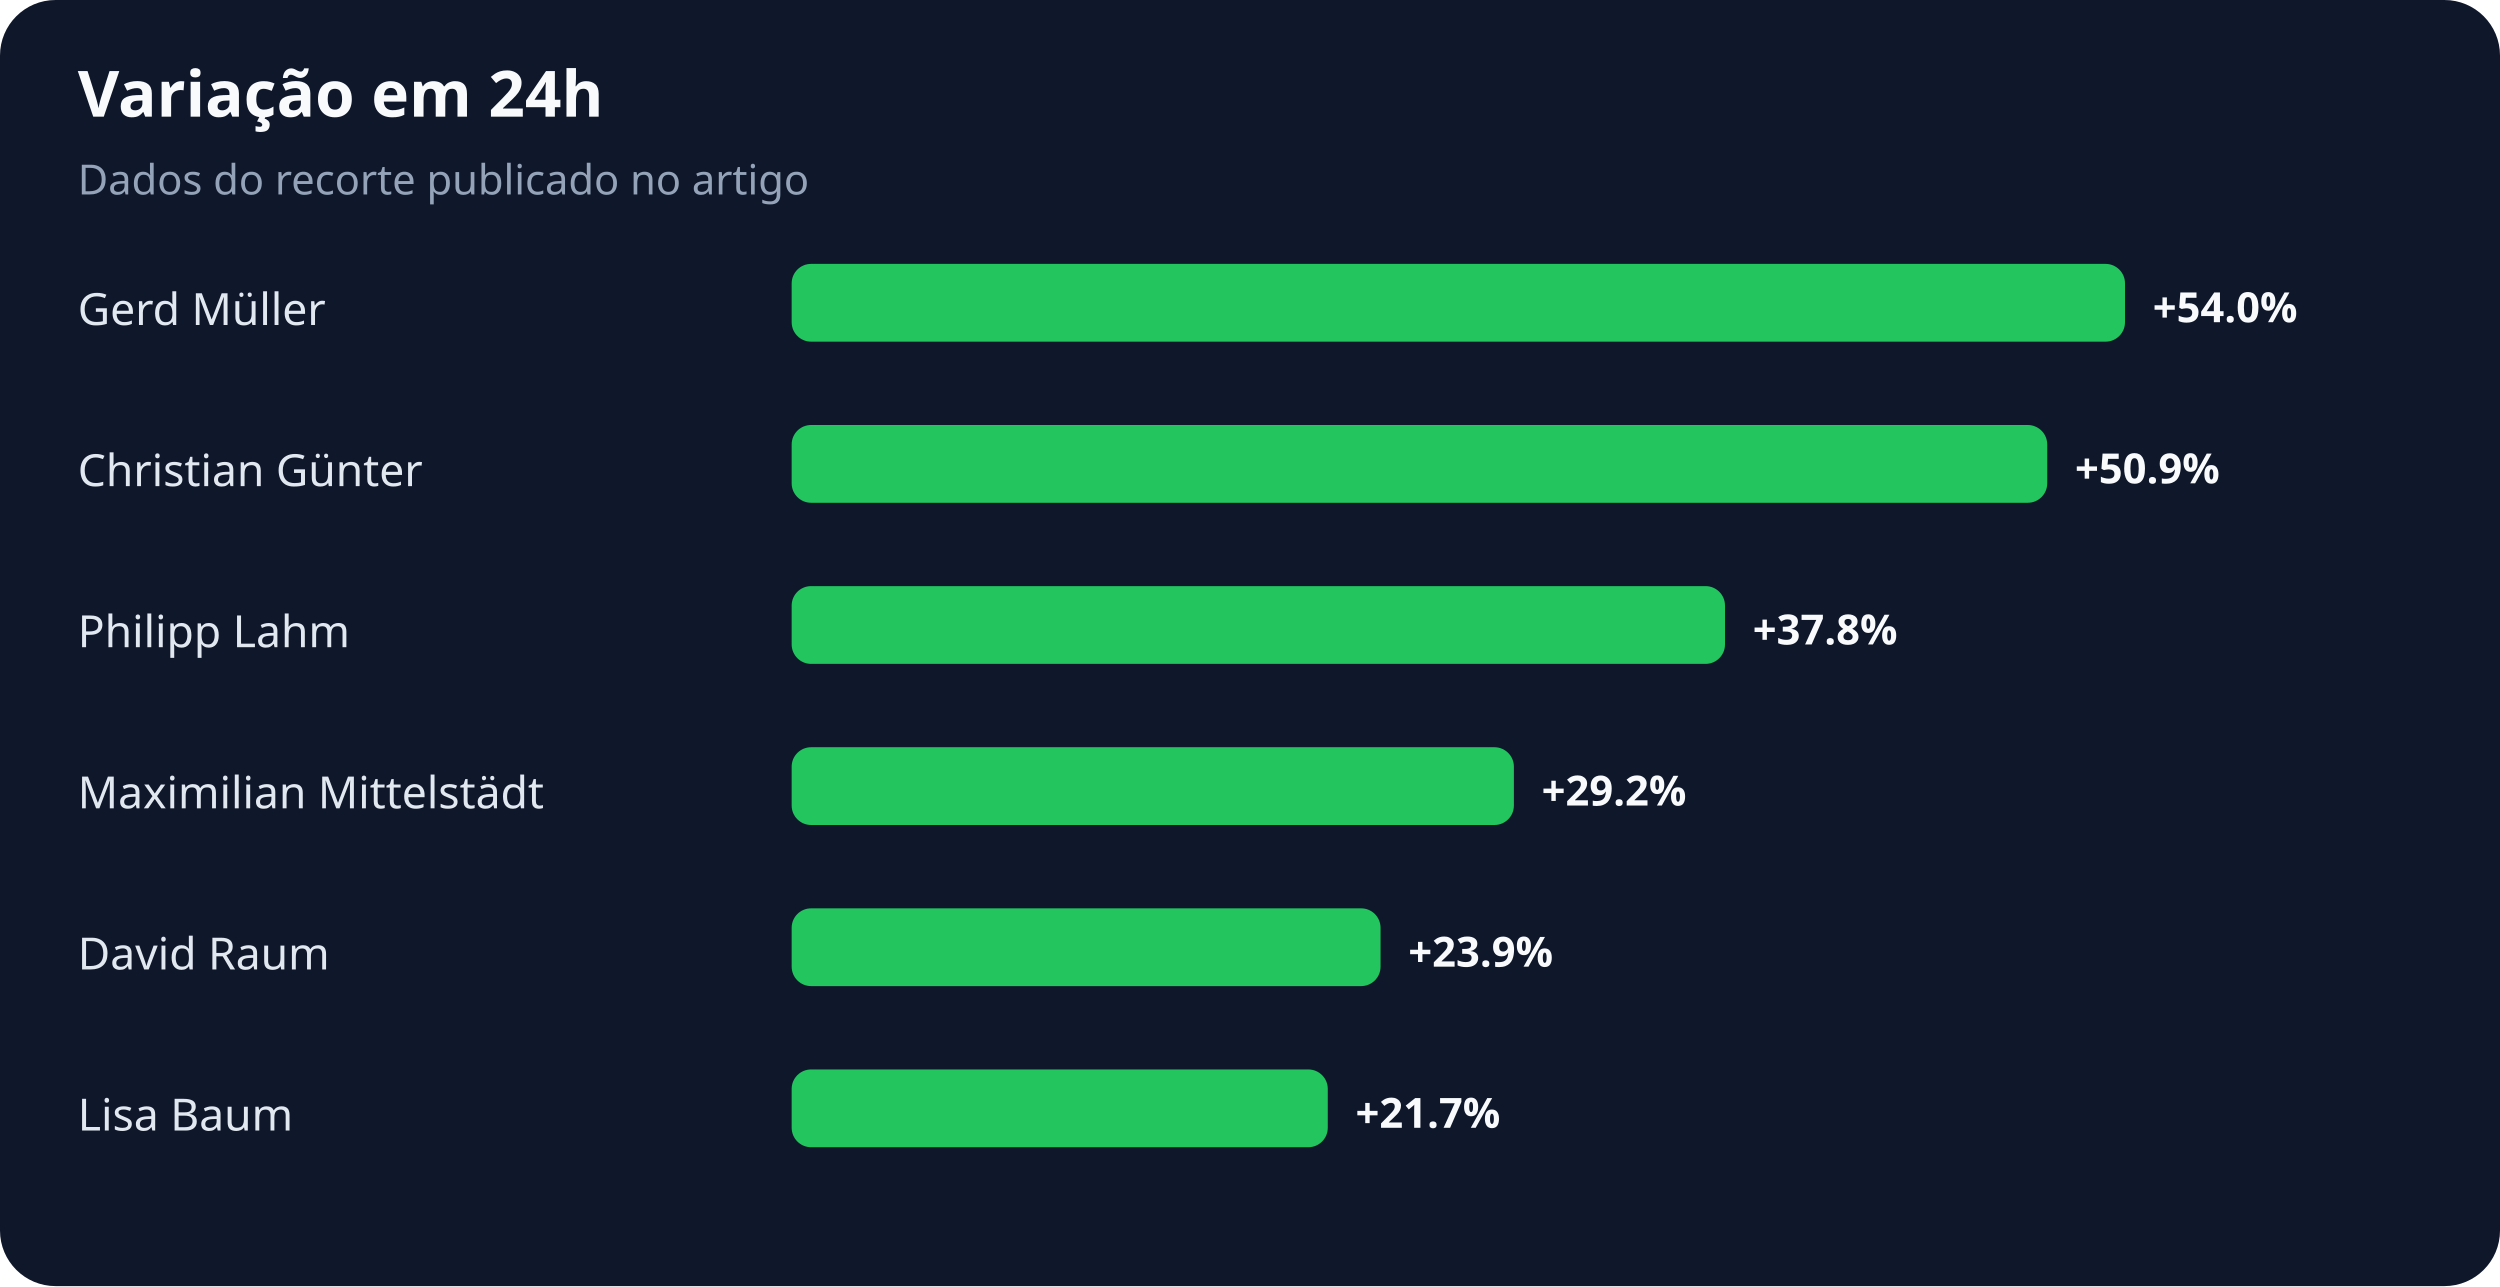
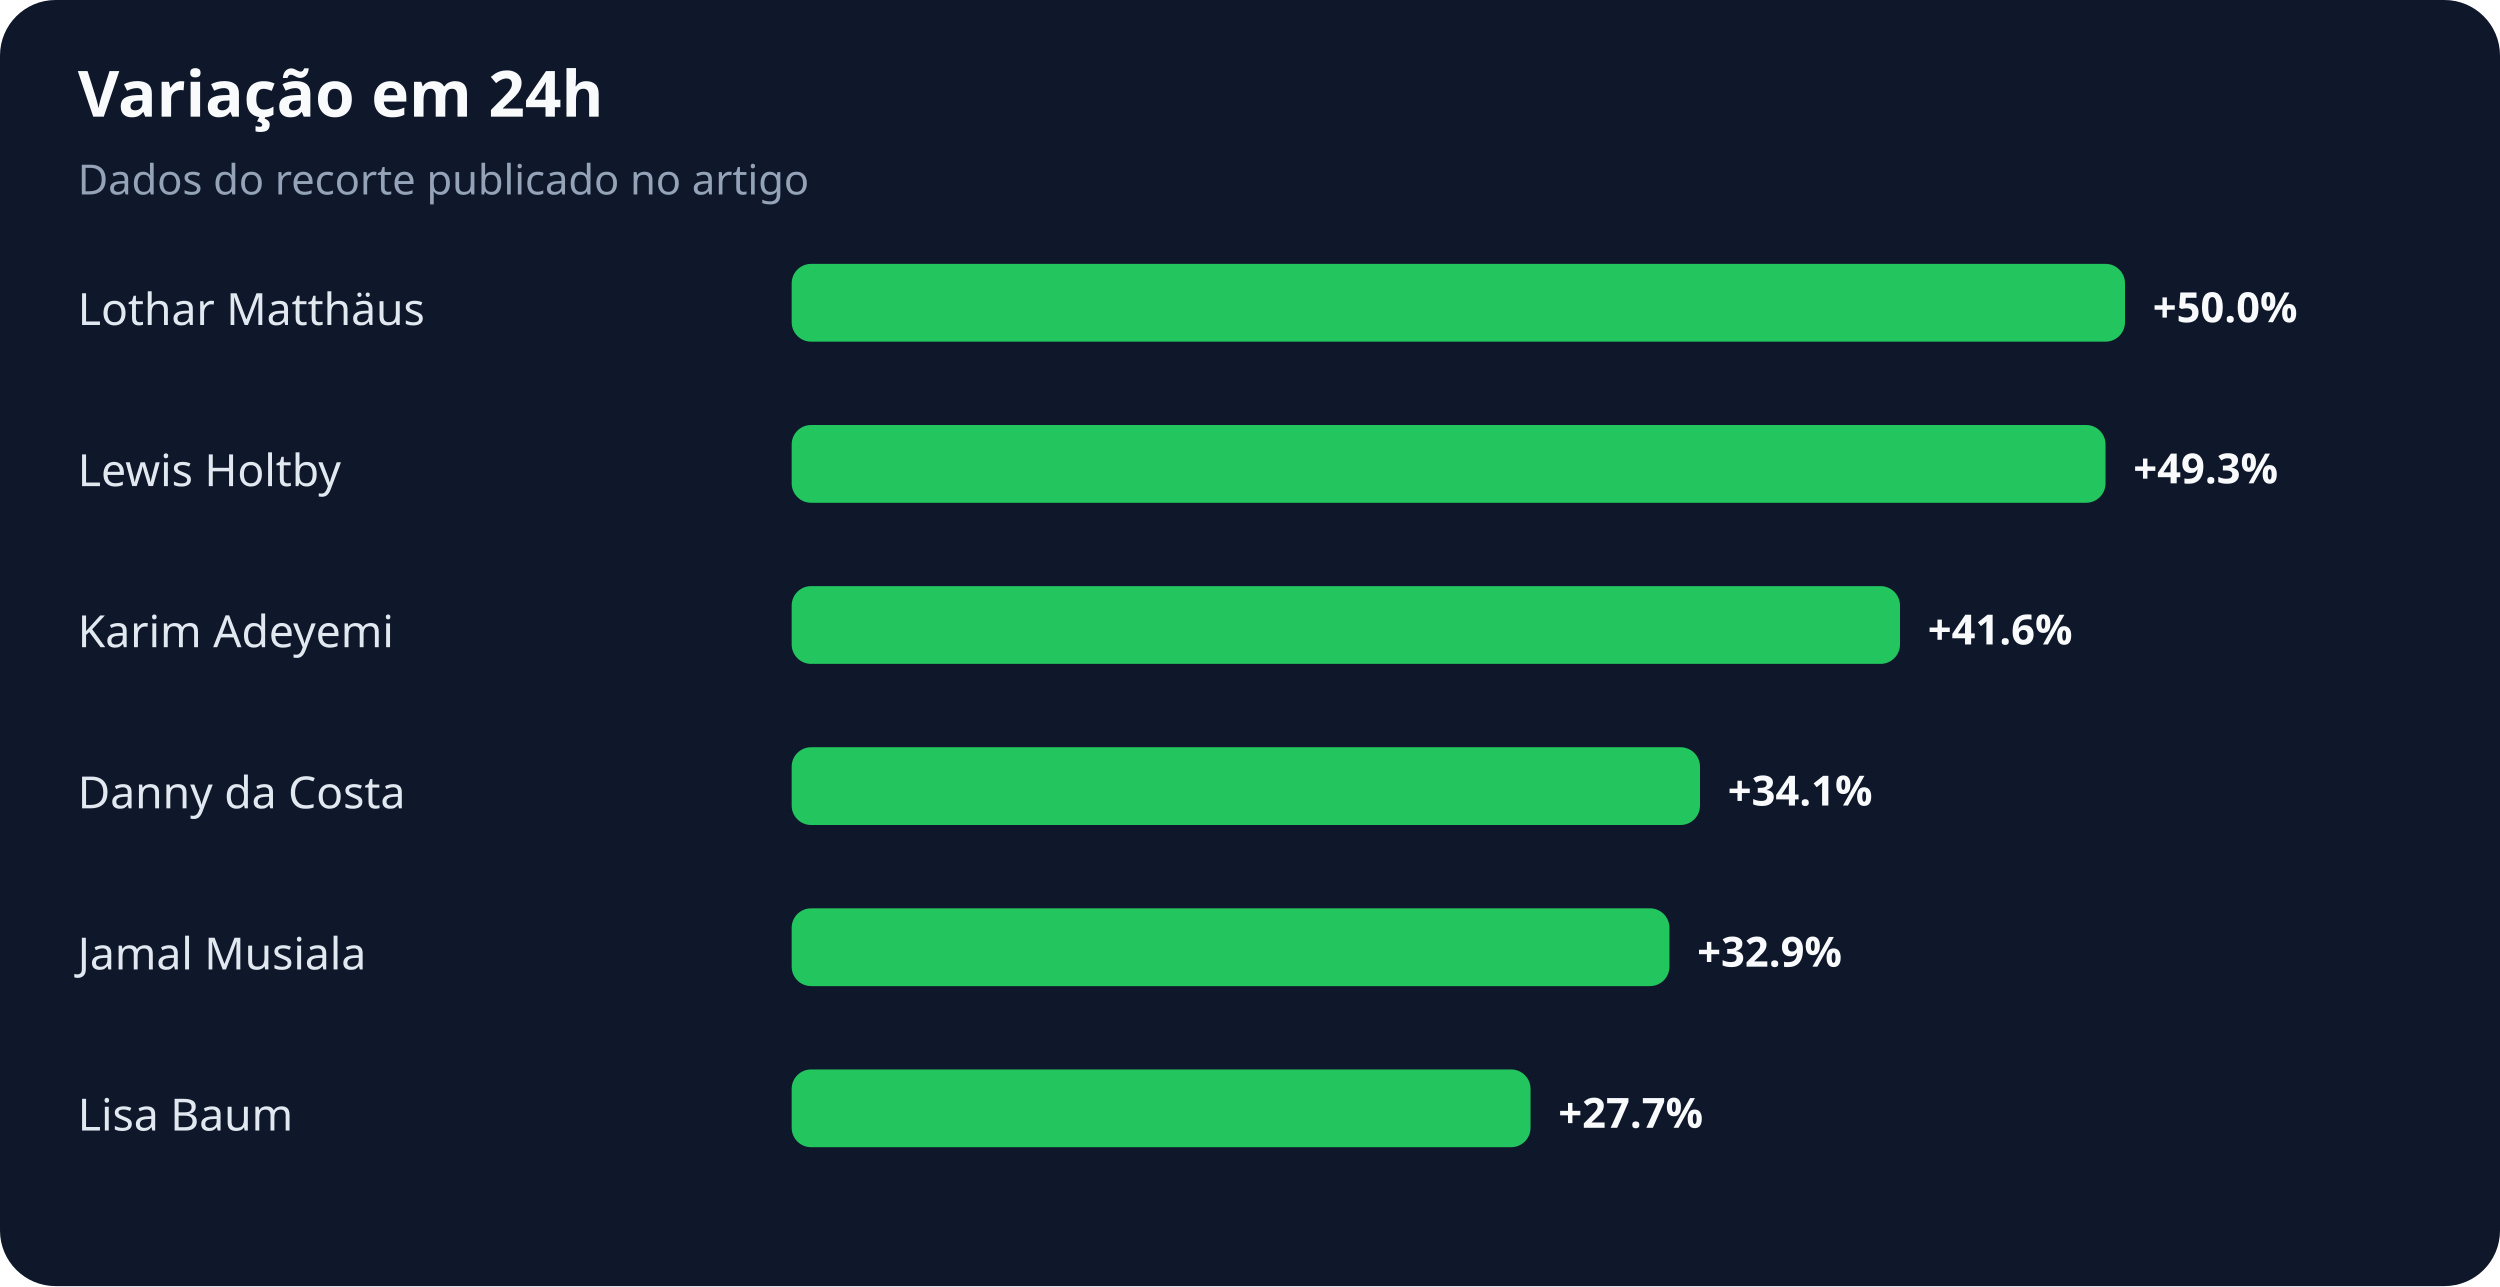
<svg xmlns="http://www.w3.org/2000/svg" width="900" height="463" viewBox="0 0 900 463" role="img" aria-labelledby="title desc">
  <rect width="100%" height="100%" rx="20" fill="#0f172a" />
  <text x="28" y="42" fill="#f8fafc" font-family="system-ui,sans-serif" font-size="23" font-weight="700">Variação em 24h</text>
  <text x="28" y="70" fill="#94a3b8" font-family="system-ui,sans-serif" font-size="15">Dados do recorte publicado no artigo</text>
-   <text x="28" y="117" fill="#e2e8f0" font-family="system-ui,sans-serif" font-size="16">Gerd Müller</text>
+   <text x="28" y="117" fill="#e2e8f0" font-family="system-ui,sans-serif" font-size="16">Lothar Matthäus</text>
  <rect x="285" y="95" width="480" height="28" rx="7" fill="#22c55e" />
-   <text x="775" y="116" fill="#f8fafc" font-family="system-ui,sans-serif" font-size="15" font-weight="700">+54.0%</text>
-   <text x="28" y="175" fill="#e2e8f0" font-family="system-ui,sans-serif" font-size="16">Christian Günter</text>
-   <rect x="285" y="153" width="452" height="28" rx="7" fill="#22c55e" />
-   <text x="747" y="174" fill="#f8fafc" font-family="system-ui,sans-serif" font-size="15" font-weight="700">+50.9%</text>
-   <text x="28" y="233" fill="#e2e8f0" font-family="system-ui,sans-serif" font-size="16">Philipp Lahm</text>
-   <rect x="285" y="211" width="336" height="28" rx="7" fill="#22c55e" />
-   <text x="631" y="232" fill="#f8fafc" font-family="system-ui,sans-serif" font-size="15" font-weight="700">+37.8%</text>
-   <text x="28" y="291" fill="#e2e8f0" font-family="system-ui,sans-serif" font-size="16">Maximilian Mittelstädt</text>
-   <rect x="285" y="269" width="260" height="28" rx="7" fill="#22c55e" />
-   <text x="555" y="290" fill="#f8fafc" font-family="system-ui,sans-serif" font-size="15" font-weight="700">+29.2%</text>
-   <text x="28" y="349" fill="#e2e8f0" font-family="system-ui,sans-serif" font-size="16">David Raum</text>
-   <rect x="285" y="327" width="212" height="28" rx="7" fill="#22c55e" />
-   <text x="507" y="348" fill="#f8fafc" font-family="system-ui,sans-serif" font-size="15" font-weight="700">+23.9%</text>
+   <text x="775" y="116" fill="#f8fafc" font-family="system-ui,sans-serif" font-size="15" font-weight="700">+50.0%</text>
+   <text x="28" y="175" fill="#e2e8f0" font-family="system-ui,sans-serif" font-size="16">Lewis Holtby</text>
+   <rect x="285" y="153" width="473" height="28" rx="7" fill="#22c55e" />
+   <text x="768" y="174" fill="#f8fafc" font-family="system-ui,sans-serif" font-size="15" font-weight="700">+49.3%</text>
+   <text x="28" y="233" fill="#e2e8f0" font-family="system-ui,sans-serif" font-size="16">Karim Adeyemi</text>
+   <rect x="285" y="211" width="399" height="28" rx="7" fill="#22c55e" />
+   <text x="694" y="232" fill="#f8fafc" font-family="system-ui,sans-serif" font-size="15" font-weight="700">+41.6%</text>
+   <text x="28" y="291" fill="#e2e8f0" font-family="system-ui,sans-serif" font-size="16">Danny da Costa</text>
+   <rect x="285" y="269" width="327" height="28" rx="7" fill="#22c55e" />
+   <text x="622" y="290" fill="#f8fafc" font-family="system-ui,sans-serif" font-size="15" font-weight="700">+34.1%</text>
+   <text x="28" y="349" fill="#e2e8f0" font-family="system-ui,sans-serif" font-size="16">Jamal Musiala</text>
+   <rect x="285" y="327" width="316" height="28" rx="7" fill="#22c55e" />
+   <text x="611" y="348" fill="#f8fafc" font-family="system-ui,sans-serif" font-size="15" font-weight="700">+32.9%</text>
  <text x="28" y="407" fill="#e2e8f0" font-family="system-ui,sans-serif" font-size="16">Lisa Baum</text>
-   <rect x="285" y="385" width="193" height="28" rx="7" fill="#22c55e" />
-   <text x="488" y="406" fill="#f8fafc" font-family="system-ui,sans-serif" font-size="15" font-weight="700">+21.7%</text>
+   <rect x="285" y="385" width="266" height="28" rx="7" fill="#22c55e" />
+   <text x="561" y="406" fill="#f8fafc" font-family="system-ui,sans-serif" font-size="15" font-weight="700">+27.7%</text>
</svg>
